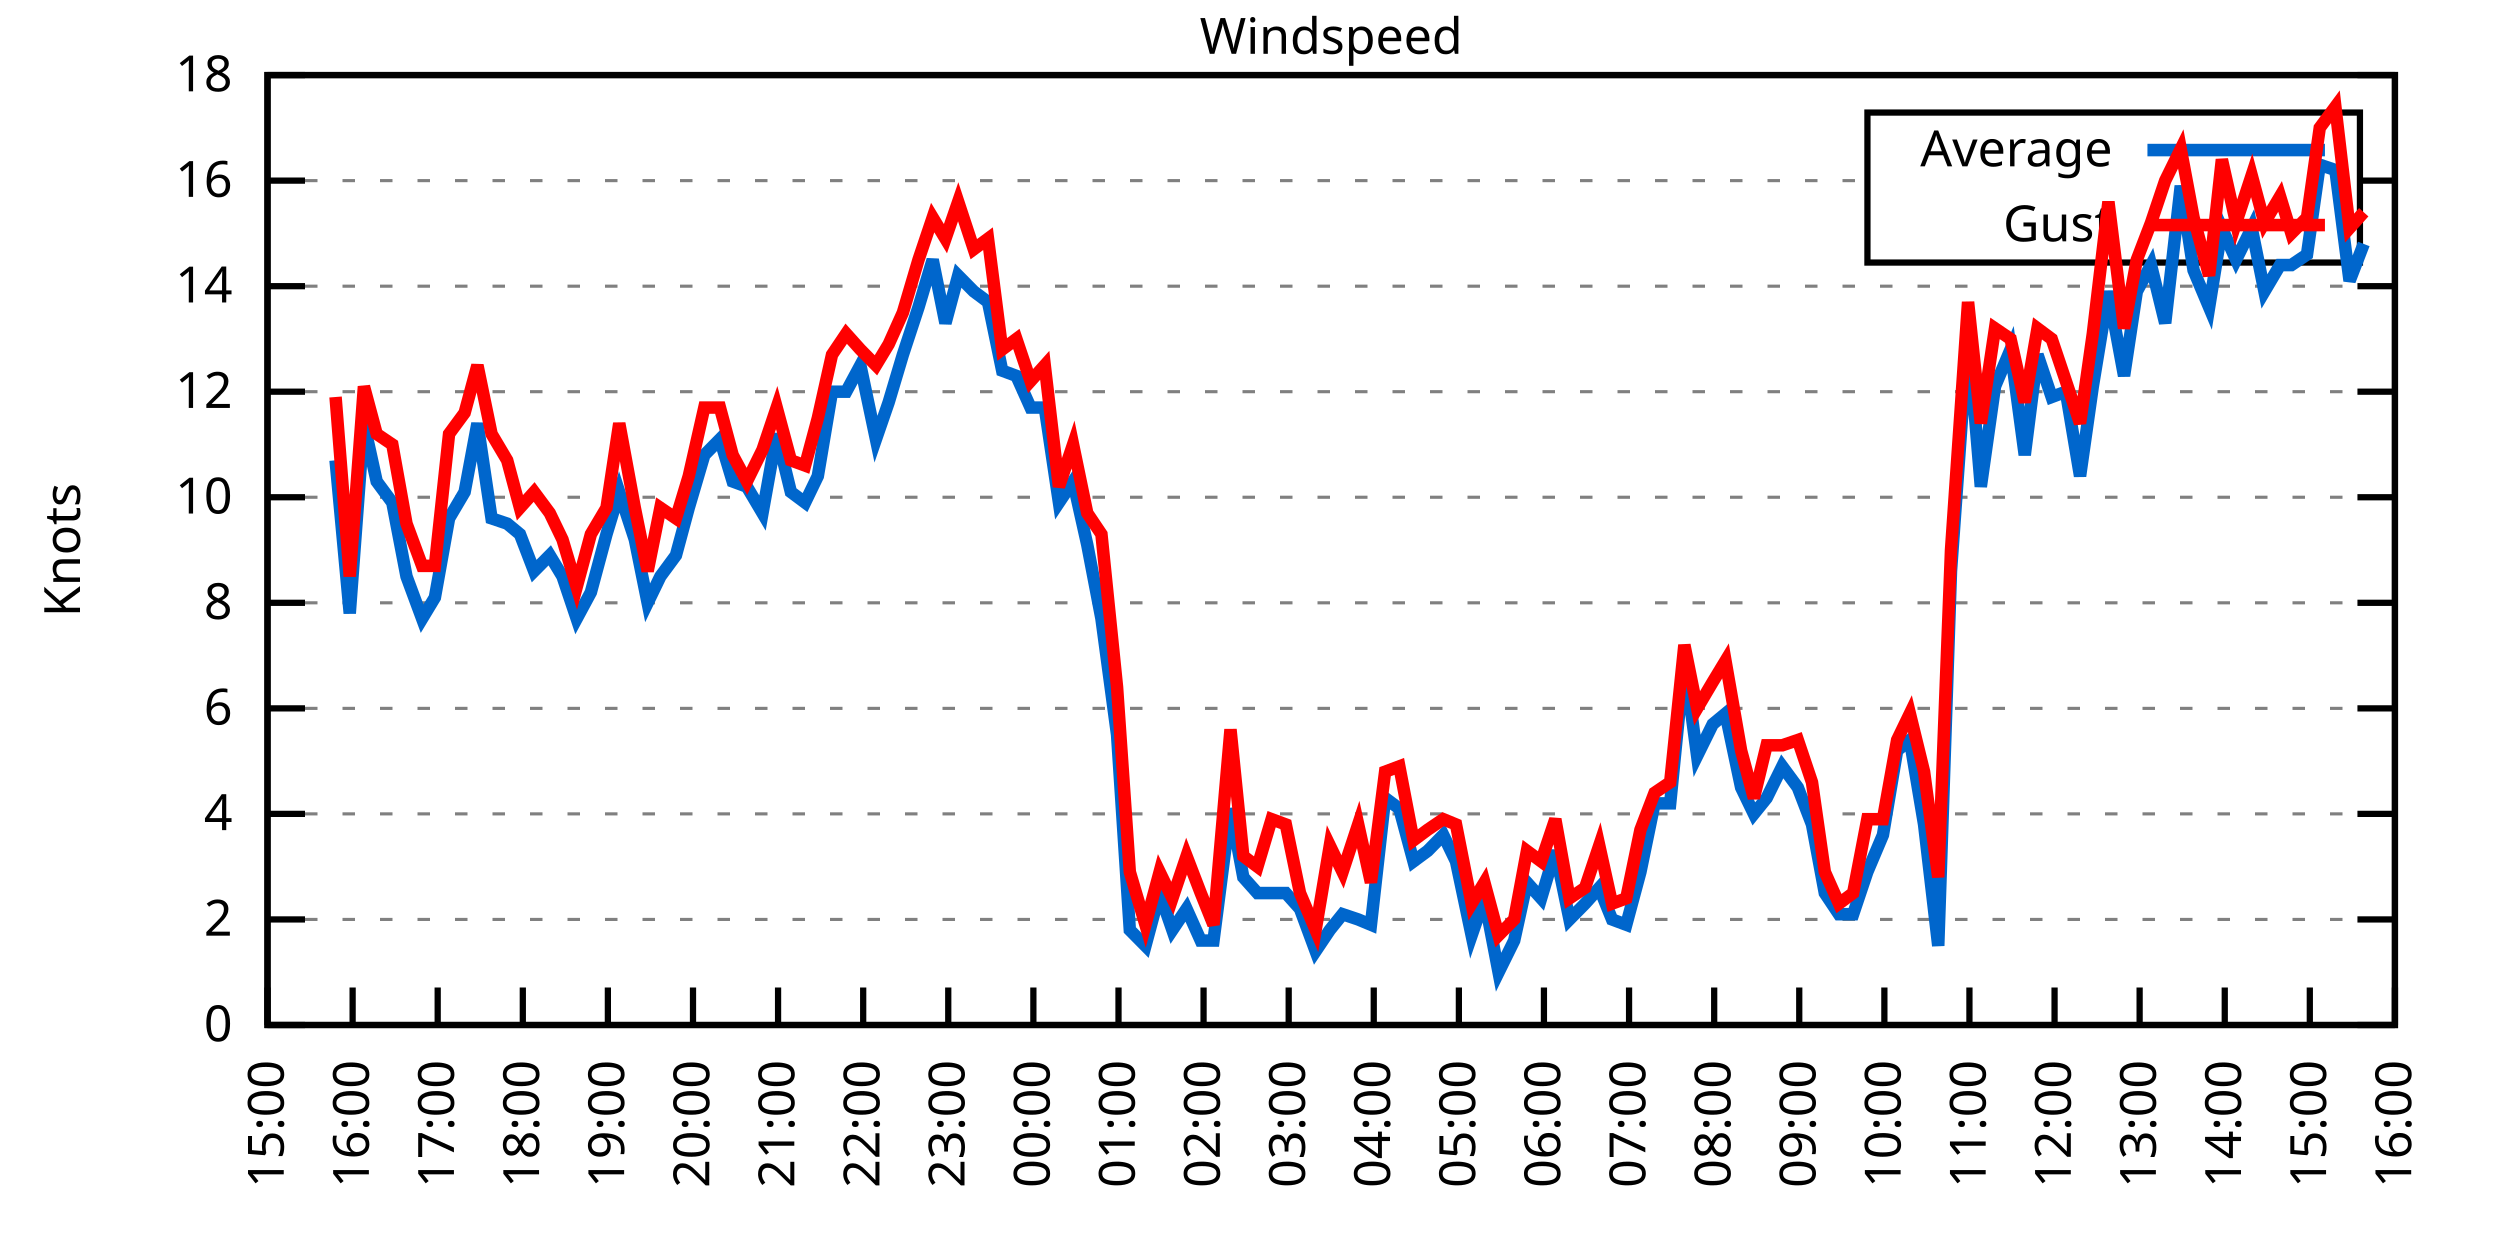
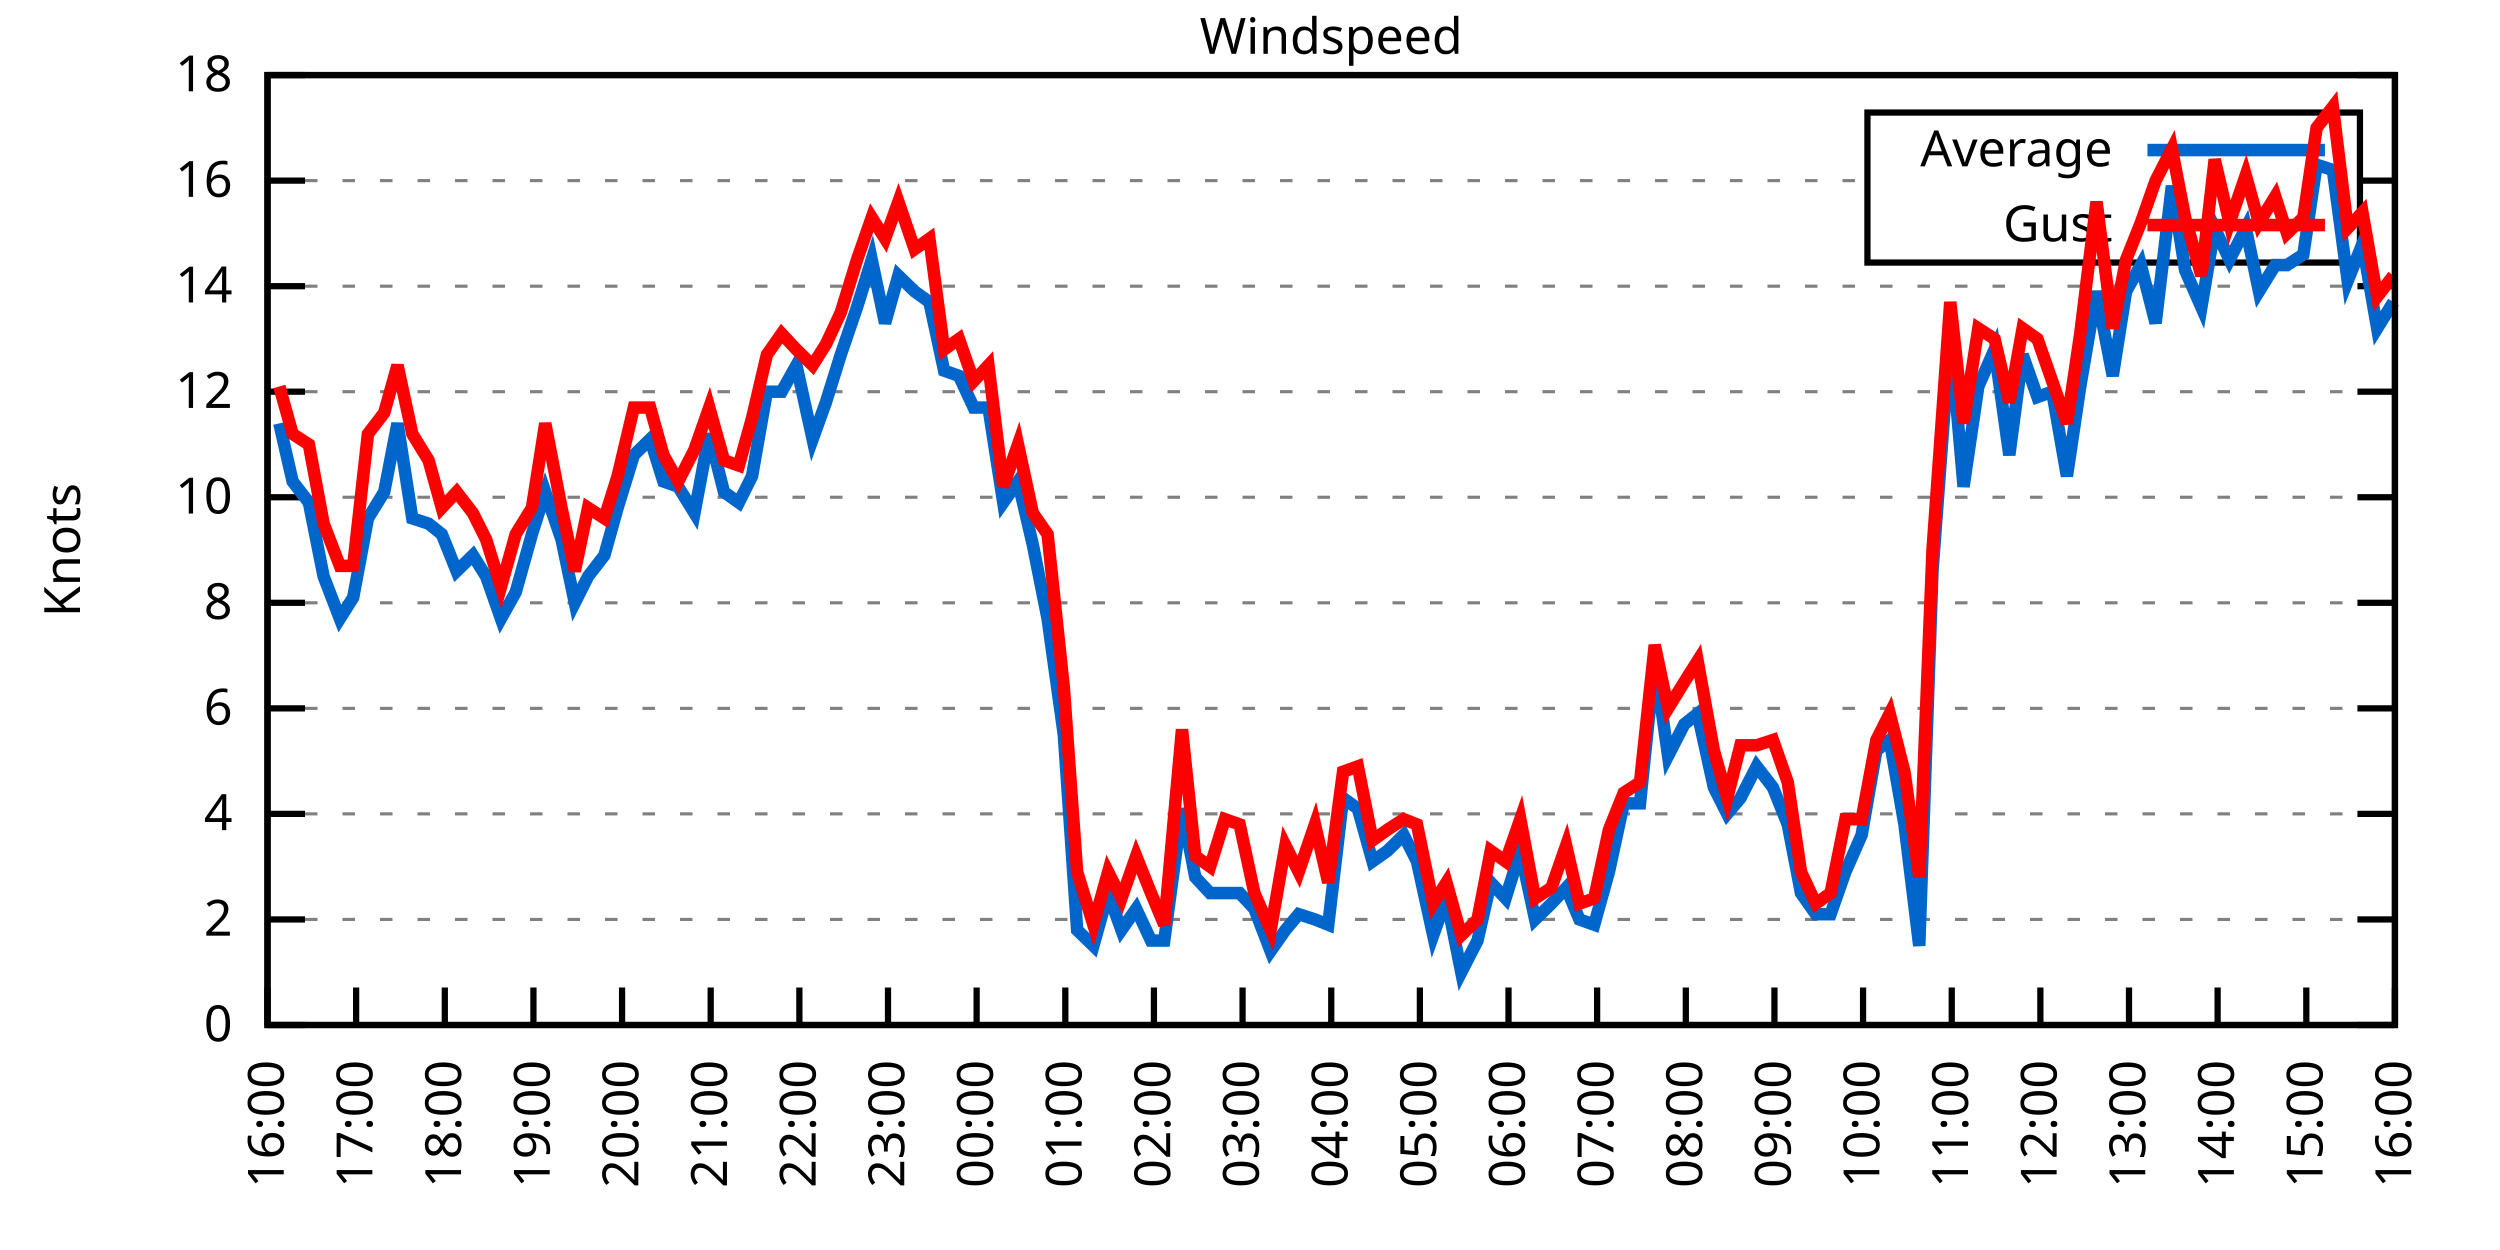
<svg xmlns="http://www.w3.org/2000/svg" xmlns:xlink="http://www.w3.org/1999/xlink" width="400" height="200" viewBox="0 0 400 200">
  <g id="gnuplot_canvas">
    <rect x="0" y="0" width="400" height="200" fill="none" />
    <defs>
      <circle id="gpDot" r="0.5" stroke-width="0.5" stroke="currentColor" />
      <path id="gpPt0" stroke-width="0.333" stroke="currentColor" d="M-1,0 h2 M0,-1 v2" />
      <path id="gpPt1" stroke-width="0.333" stroke="currentColor" d="M-1,-1 L1,1 M1,-1 L-1,1" />
      <path id="gpPt2" stroke-width="0.333" stroke="currentColor" d="M-1,0 L1,0 M0,-1 L0,1 M-1,-1 L1,1 M-1,1 L1,-1" />
      <rect id="gpPt3" stroke-width="0.333" stroke="currentColor" x="-1" y="-1" width="2" height="2" />
      <rect id="gpPt4" stroke-width="0.333" stroke="currentColor" fill="currentColor" x="-1" y="-1" width="2" height="2" />
      <circle id="gpPt5" stroke-width="0.333" stroke="currentColor" cx="0" cy="0" r="1" />
      <use xlink:href="#gpPt5" id="gpPt6" fill="currentColor" stroke="none" />
      <path id="gpPt7" stroke-width="0.333" stroke="currentColor" d="M0,-1.33 L-1.33,0.67 L1.33,0.67 z" />
      <use xlink:href="#gpPt7" id="gpPt8" fill="currentColor" stroke="none" />
      <use xlink:href="#gpPt7" id="gpPt9" stroke="currentColor" transform="rotate(180)" />
      <use xlink:href="#gpPt9" id="gpPt10" fill="currentColor" stroke="none" />
      <use xlink:href="#gpPt3" id="gpPt11" stroke="currentColor" transform="rotate(45)" />
      <use xlink:href="#gpPt11" id="gpPt12" fill="currentColor" stroke="none" />
      <path id="gpPt13" stroke-width="0.333" stroke="currentColor" d="M0,1.330 L1.265,0.411 L0.782,-1.067 L-0.782,-1.076 L-1.265,0.411 z" />
      <use xlink:href="#gpPt13" id="gpPt14" fill="currentColor" stroke="none" />
      <filter id="textbox" filterUnits="objectBoundingBox" x="0" y="0" height="1" width="1">
        <feFlood flood-color="white" flood-opacity="1" result="bgnd" />
        <feComposite in="SourceGraphic" in2="bgnd" operator="atop" />
      </filter>
      <filter id="greybox" filterUnits="objectBoundingBox" x="0" y="0" height="1" width="1">
        <feFlood flood-color="lightgrey" flood-opacity="1" result="grey" />
        <feComposite in="SourceGraphic" in2="grey" operator="atop" />
      </filter>
    </defs>
    <g fill="none" color="white" stroke="currentColor" stroke-width="1.00" stroke-linecap="butt" stroke-linejoin="miter">
</g>
    <g fill="none" color="black" stroke="currentColor" stroke-width="1.00" stroke-linecap="butt" stroke-linejoin="miter">
      <g stroke="none" shape-rendering="crispEdges">
        <polygon fill="rgb(255, 255, 255)" points="42.80,164.00 383.18,164.00 383.18,12.02 42.80,12.02 " />
      </g>
    </g>
    <g fill="none" color="black" stroke="currentColor" stroke-width="1.00" stroke-linecap="butt" stroke-linejoin="miter">
</g>
    <g fill="none" color="black" stroke="black" stroke-width="0.50" stroke-linecap="butt" stroke-linejoin="miter">
</g>
    <g fill="none" color="gray" stroke="currentColor" stroke-width="0.50" stroke-linecap="butt" stroke-linejoin="miter">
      <path stroke="gray" stroke-dasharray="2,4" class="gridline" d="M42.80,164.00 L383.19,164.00  " />
    </g>
    <g fill="none" color="gray" stroke="gray" stroke-width="1.00" stroke-linecap="butt" stroke-linejoin="miter">
</g>
    <g fill="none" color="black" stroke="currentColor" stroke-width="1.00" stroke-linecap="butt" stroke-linejoin="miter">
      <path stroke="black" d="M42.80,164.00 L48.80,164.00 M383.19,164.00 L377.19,164.00  " />
      <g transform="translate(37.20,166.60)" stroke="none" fill="black" font-family="Sans" font-size="8.00" text-anchor="end">
        <text>
          <tspan font-family="Sans"> 0</tspan>
        </text>
      </g>
    </g>
    <g fill="none" color="black" stroke="currentColor" stroke-width="1.00" stroke-linecap="butt" stroke-linejoin="miter">
</g>
    <g fill="none" color="black" stroke="black" stroke-width="0.50" stroke-linecap="butt" stroke-linejoin="miter">
</g>
    <g fill="none" color="gray" stroke="currentColor" stroke-width="0.50" stroke-linecap="butt" stroke-linejoin="miter">
      <path stroke="gray" stroke-dasharray="2,4" class="gridline" d="M42.80,147.11 L383.19,147.11  " />
    </g>
    <g fill="none" color="gray" stroke="gray" stroke-width="1.00" stroke-linecap="butt" stroke-linejoin="miter">
</g>
    <g fill="none" color="black" stroke="currentColor" stroke-width="1.00" stroke-linecap="butt" stroke-linejoin="miter">
      <path stroke="black" d="M42.80,147.11 L48.80,147.11 M383.19,147.11 L377.19,147.11  " />
      <g transform="translate(37.20,149.71)" stroke="none" fill="black" font-family="Sans" font-size="8.00" text-anchor="end">
        <text>
          <tspan font-family="Sans"> 2</tspan>
        </text>
      </g>
    </g>
    <g fill="none" color="black" stroke="currentColor" stroke-width="1.00" stroke-linecap="butt" stroke-linejoin="miter">
</g>
    <g fill="none" color="black" stroke="black" stroke-width="0.50" stroke-linecap="butt" stroke-linejoin="miter">
</g>
    <g fill="none" color="gray" stroke="currentColor" stroke-width="0.50" stroke-linecap="butt" stroke-linejoin="miter">
      <path stroke="gray" stroke-dasharray="2,4" class="gridline" d="M42.80,130.22 L383.19,130.22  " />
    </g>
    <g fill="none" color="gray" stroke="gray" stroke-width="1.00" stroke-linecap="butt" stroke-linejoin="miter">
</g>
    <g fill="none" color="black" stroke="currentColor" stroke-width="1.00" stroke-linecap="butt" stroke-linejoin="miter">
      <path stroke="black" d="M42.80,130.22 L48.80,130.22 M383.19,130.22 L377.19,130.22  " />
      <g transform="translate(37.20,132.82)" stroke="none" fill="black" font-family="Sans" font-size="8.00" text-anchor="end">
        <text>
          <tspan font-family="Sans"> 4</tspan>
        </text>
      </g>
    </g>
    <g fill="none" color="black" stroke="currentColor" stroke-width="1.00" stroke-linecap="butt" stroke-linejoin="miter">
</g>
    <g fill="none" color="black" stroke="black" stroke-width="0.50" stroke-linecap="butt" stroke-linejoin="miter">
</g>
    <g fill="none" color="gray" stroke="currentColor" stroke-width="0.50" stroke-linecap="butt" stroke-linejoin="miter">
      <path stroke="gray" stroke-dasharray="2,4" class="gridline" d="M42.80,113.34 L383.19,113.34  " />
    </g>
    <g fill="none" color="gray" stroke="gray" stroke-width="1.00" stroke-linecap="butt" stroke-linejoin="miter">
</g>
    <g fill="none" color="black" stroke="currentColor" stroke-width="1.00" stroke-linecap="butt" stroke-linejoin="miter">
      <path stroke="black" d="M42.80,113.34 L48.80,113.34 M383.19,113.34 L377.19,113.34  " />
      <g transform="translate(37.20,115.94)" stroke="none" fill="black" font-family="Sans" font-size="8.00" text-anchor="end">
        <text>
          <tspan font-family="Sans"> 6</tspan>
        </text>
      </g>
    </g>
    <g fill="none" color="black" stroke="currentColor" stroke-width="1.00" stroke-linecap="butt" stroke-linejoin="miter">
</g>
    <g fill="none" color="black" stroke="black" stroke-width="0.50" stroke-linecap="butt" stroke-linejoin="miter">
</g>
    <g fill="none" color="gray" stroke="currentColor" stroke-width="0.50" stroke-linecap="butt" stroke-linejoin="miter">
      <path stroke="gray" stroke-dasharray="2,4" class="gridline" d="M42.80,96.45 L383.19,96.45  " />
    </g>
    <g fill="none" color="gray" stroke="gray" stroke-width="1.00" stroke-linecap="butt" stroke-linejoin="miter">
</g>
    <g fill="none" color="black" stroke="currentColor" stroke-width="1.00" stroke-linecap="butt" stroke-linejoin="miter">
      <path stroke="black" d="M42.80,96.45 L48.80,96.45 M383.19,96.45 L377.19,96.45  " />
      <g transform="translate(37.20,99.05)" stroke="none" fill="black" font-family="Sans" font-size="8.00" text-anchor="end">
        <text>
          <tspan font-family="Sans"> 8</tspan>
        </text>
      </g>
    </g>
    <g fill="none" color="black" stroke="currentColor" stroke-width="1.00" stroke-linecap="butt" stroke-linejoin="miter">
</g>
    <g fill="none" color="black" stroke="black" stroke-width="0.50" stroke-linecap="butt" stroke-linejoin="miter">
</g>
    <g fill="none" color="gray" stroke="currentColor" stroke-width="0.50" stroke-linecap="butt" stroke-linejoin="miter">
      <path stroke="gray" stroke-dasharray="2,4" class="gridline" d="M42.80,79.56 L383.19,79.56  " />
    </g>
    <g fill="none" color="gray" stroke="gray" stroke-width="1.00" stroke-linecap="butt" stroke-linejoin="miter">
</g>
    <g fill="none" color="black" stroke="currentColor" stroke-width="1.00" stroke-linecap="butt" stroke-linejoin="miter">
      <path stroke="black" d="M42.80,79.56 L48.80,79.56 M383.19,79.56 L377.19,79.56  " />
      <g transform="translate(37.20,82.16)" stroke="none" fill="black" font-family="Sans" font-size="8.00" text-anchor="end">
        <text>
          <tspan font-family="Sans"> 10</tspan>
        </text>
      </g>
    </g>
    <g fill="none" color="black" stroke="currentColor" stroke-width="1.00" stroke-linecap="butt" stroke-linejoin="miter">
</g>
    <g fill="none" color="black" stroke="black" stroke-width="0.50" stroke-linecap="butt" stroke-linejoin="miter">
</g>
    <g fill="none" color="gray" stroke="currentColor" stroke-width="0.50" stroke-linecap="butt" stroke-linejoin="miter">
      <path stroke="gray" stroke-dasharray="2,4" class="gridline" d="M42.80,62.67 L383.19,62.67  " />
    </g>
    <g fill="none" color="gray" stroke="gray" stroke-width="1.00" stroke-linecap="butt" stroke-linejoin="miter">
</g>
    <g fill="none" color="black" stroke="currentColor" stroke-width="1.00" stroke-linecap="butt" stroke-linejoin="miter">
      <path stroke="black" d="M42.80,62.67 L48.80,62.67 M383.19,62.67 L377.19,62.67  " />
      <g transform="translate(37.20,65.27)" stroke="none" fill="black" font-family="Sans" font-size="8.00" text-anchor="end">
        <text>
          <tspan font-family="Sans"> 12</tspan>
        </text>
      </g>
    </g>
    <g fill="none" color="black" stroke="currentColor" stroke-width="1.00" stroke-linecap="butt" stroke-linejoin="miter">
</g>
    <g fill="none" color="black" stroke="black" stroke-width="0.50" stroke-linecap="butt" stroke-linejoin="miter">
</g>
    <g fill="none" color="gray" stroke="currentColor" stroke-width="0.50" stroke-linecap="butt" stroke-linejoin="miter">
      <path stroke="gray" stroke-dasharray="2,4" class="gridline" d="M42.80,45.79 L383.19,45.79  " />
    </g>
    <g fill="none" color="gray" stroke="gray" stroke-width="1.00" stroke-linecap="butt" stroke-linejoin="miter">
</g>
    <g fill="none" color="black" stroke="currentColor" stroke-width="1.00" stroke-linecap="butt" stroke-linejoin="miter">
      <path stroke="black" d="M42.80,45.79 L48.80,45.79 M383.19,45.79 L377.19,45.79  " />
      <g transform="translate(37.20,48.39)" stroke="none" fill="black" font-family="Sans" font-size="8.00" text-anchor="end">
        <text>
          <tspan font-family="Sans"> 14</tspan>
        </text>
      </g>
    </g>
    <g fill="none" color="black" stroke="currentColor" stroke-width="1.00" stroke-linecap="butt" stroke-linejoin="miter">
</g>
    <g fill="none" color="black" stroke="black" stroke-width="0.50" stroke-linecap="butt" stroke-linejoin="miter">
</g>
    <g fill="none" color="gray" stroke="currentColor" stroke-width="0.50" stroke-linecap="butt" stroke-linejoin="miter">
      <path stroke="gray" stroke-dasharray="2,4" class="gridline" d="M42.80,28.90 L298.79,28.90 M377.59,28.90 L383.19,28.90  " />
    </g>
    <g fill="none" color="gray" stroke="gray" stroke-width="1.00" stroke-linecap="butt" stroke-linejoin="miter">
</g>
    <g fill="none" color="black" stroke="currentColor" stroke-width="1.00" stroke-linecap="butt" stroke-linejoin="miter">
      <path stroke="black" d="M42.80,28.90 L48.80,28.90 M383.19,28.90 L377.19,28.90  " />
      <g transform="translate(37.20,31.50)" stroke="none" fill="black" font-family="Sans" font-size="8.00" text-anchor="end">
        <text>
          <tspan font-family="Sans"> 16</tspan>
        </text>
      </g>
    </g>
    <g fill="none" color="black" stroke="currentColor" stroke-width="1.00" stroke-linecap="butt" stroke-linejoin="miter">
</g>
    <g fill="none" color="black" stroke="black" stroke-width="0.50" stroke-linecap="butt" stroke-linejoin="miter">
</g>
    <g fill="none" color="gray" stroke="currentColor" stroke-width="0.50" stroke-linecap="butt" stroke-linejoin="miter">
      <path stroke="gray" stroke-dasharray="2,4" class="gridline" d="M42.80,12.01 L383.19,12.01  " />
    </g>
    <g fill="none" color="gray" stroke="gray" stroke-width="1.00" stroke-linecap="butt" stroke-linejoin="miter">
</g>
    <g fill="none" color="black" stroke="currentColor" stroke-width="1.00" stroke-linecap="butt" stroke-linejoin="miter">
      <path stroke="black" d="M42.80,12.01 L48.80,12.01 M383.19,12.01 L377.19,12.01  " />
      <g transform="translate(37.20,14.61)" stroke="none" fill="black" font-family="Sans" font-size="8.00" text-anchor="end">
        <text>
          <tspan font-family="Sans"> 18</tspan>
        </text>
      </g>
    </g>
    <g fill="none" color="black" stroke="currentColor" stroke-width="1.00" stroke-linecap="butt" stroke-linejoin="miter">
      <path stroke="black" d="M42.80,164.00 L42.80,158.00  " />
      <g transform="translate(45.40,169.60) rotate(270.00)" stroke="none" fill="black" font-family="Sans" font-size="8.00" text-anchor="end">
        <text>
-           <tspan font-family="Sans">15:00</tspan>
-         </text>
-       </g>
-     </g>
-     <g fill="none" color="black" stroke="currentColor" stroke-width="1.00" stroke-linecap="butt" stroke-linejoin="miter">
-       <path stroke="black" d="M56.42,164.00 L56.42,158.00  " />
-       <g transform="translate(59.02,169.60) rotate(270.00)" stroke="none" fill="black" font-family="Sans" font-size="8.00" text-anchor="end">
-         <text>
          <tspan font-family="Sans">16:00</tspan>
        </text>
      </g>
    </g>
    <g fill="none" color="black" stroke="currentColor" stroke-width="1.00" stroke-linecap="butt" stroke-linejoin="miter">
-       <path stroke="black" d="M70.03,164.00 L70.03,158.00  " />
-       <g transform="translate(72.63,169.60) rotate(270.00)" stroke="none" fill="black" font-family="Sans" font-size="8.00" text-anchor="end">
+       <path stroke="black" d="M56.98,164.00 L56.98,158.00  " />
+       <g transform="translate(59.58,169.60) rotate(270.00)" stroke="none" fill="black" font-family="Sans" font-size="8.00" text-anchor="end">
        <text>
          <tspan font-family="Sans">17:00</tspan>
        </text>
      </g>
    </g>
    <g fill="none" color="black" stroke="currentColor" stroke-width="1.00" stroke-linecap="butt" stroke-linejoin="miter">
-       <path stroke="black" d="M83.65,164.00 L83.65,158.00  " />
-       <g transform="translate(86.25,169.60) rotate(270.00)" stroke="none" fill="black" font-family="Sans" font-size="8.00" text-anchor="end">
+       <path stroke="black" d="M71.17,164.00 L71.17,158.00  " />
+       <g transform="translate(73.77,169.60) rotate(270.00)" stroke="none" fill="black" font-family="Sans" font-size="8.00" text-anchor="end">
        <text>
          <tspan font-family="Sans">18:00</tspan>
        </text>
      </g>
    </g>
    <g fill="none" color="black" stroke="currentColor" stroke-width="1.00" stroke-linecap="butt" stroke-linejoin="miter">
-       <path stroke="black" d="M97.26,164.00 L97.26,158.00  " />
-       <g transform="translate(99.86,169.60) rotate(270.00)" stroke="none" fill="black" font-family="Sans" font-size="8.00" text-anchor="end">
+       <path stroke="black" d="M85.35,164.00 L85.35,158.00  " />
+       <g transform="translate(87.95,169.60) rotate(270.00)" stroke="none" fill="black" font-family="Sans" font-size="8.00" text-anchor="end">
        <text>
          <tspan font-family="Sans">19:00</tspan>
        </text>
      </g>
    </g>
    <g fill="none" color="black" stroke="currentColor" stroke-width="1.00" stroke-linecap="butt" stroke-linejoin="miter">
-       <path stroke="black" d="M110.88,164.00 L110.88,158.00  " />
-       <g transform="translate(113.48,169.60) rotate(270.00)" stroke="none" fill="black" font-family="Sans" font-size="8.00" text-anchor="end">
+       <path stroke="black" d="M99.53,164.00 L99.53,158.00  " />
+       <g transform="translate(102.13,169.60) rotate(270.00)" stroke="none" fill="black" font-family="Sans" font-size="8.00" text-anchor="end">
        <text>
          <tspan font-family="Sans">20:00</tspan>
        </text>
      </g>
    </g>
    <g fill="none" color="black" stroke="currentColor" stroke-width="1.00" stroke-linecap="butt" stroke-linejoin="miter">
-       <path stroke="black" d="M124.49,164.00 L124.49,158.00  " />
-       <g transform="translate(127.09,169.60) rotate(270.00)" stroke="none" fill="black" font-family="Sans" font-size="8.00" text-anchor="end">
+       <path stroke="black" d="M113.71,164.00 L113.71,158.00  " />
+       <g transform="translate(116.31,169.60) rotate(270.00)" stroke="none" fill="black" font-family="Sans" font-size="8.00" text-anchor="end">
        <text>
          <tspan font-family="Sans">21:00</tspan>
        </text>
      </g>
    </g>
    <g fill="none" color="black" stroke="currentColor" stroke-width="1.00" stroke-linecap="butt" stroke-linejoin="miter">
-       <path stroke="black" d="M138.11,164.00 L138.11,158.00  " />
-       <g transform="translate(140.71,169.60) rotate(270.00)" stroke="none" fill="black" font-family="Sans" font-size="8.00" text-anchor="end">
+       <path stroke="black" d="M127.90,164.00 L127.90,158.00  " />
+       <g transform="translate(130.50,169.60) rotate(270.00)" stroke="none" fill="black" font-family="Sans" font-size="8.00" text-anchor="end">
        <text>
          <tspan font-family="Sans">22:00</tspan>
        </text>
      </g>
    </g>
    <g fill="none" color="black" stroke="currentColor" stroke-width="1.00" stroke-linecap="butt" stroke-linejoin="miter">
-       <path stroke="black" d="M151.72,164.00 L151.72,158.00  " />
-       <g transform="translate(154.32,169.60) rotate(270.00)" stroke="none" fill="black" font-family="Sans" font-size="8.00" text-anchor="end">
+       <path stroke="black" d="M142.08,164.00 L142.08,158.00  " />
+       <g transform="translate(144.68,169.60) rotate(270.00)" stroke="none" fill="black" font-family="Sans" font-size="8.00" text-anchor="end">
        <text>
          <tspan font-family="Sans">23:00</tspan>
        </text>
      </g>
    </g>
    <g fill="none" color="black" stroke="currentColor" stroke-width="1.00" stroke-linecap="butt" stroke-linejoin="miter">
-       <path stroke="black" d="M165.34,164.00 L165.34,158.00  " />
-       <g transform="translate(167.94,169.60) rotate(270.00)" stroke="none" fill="black" font-family="Sans" font-size="8.00" text-anchor="end">
+       <path stroke="black" d="M156.26,164.00 L156.26,158.00  " />
+       <g transform="translate(158.86,169.60) rotate(270.00)" stroke="none" fill="black" font-family="Sans" font-size="8.00" text-anchor="end">
        <text>
          <tspan font-family="Sans">00:00</tspan>
        </text>
      </g>
    </g>
    <g fill="none" color="black" stroke="currentColor" stroke-width="1.00" stroke-linecap="butt" stroke-linejoin="miter">
-       <path stroke="black" d="M178.96,164.00 L178.96,158.00  " />
-       <g transform="translate(181.56,169.60) rotate(270.00)" stroke="none" fill="black" font-family="Sans" font-size="8.00" text-anchor="end">
+       <path stroke="black" d="M170.45,164.00 L170.45,158.00  " />
+       <g transform="translate(173.05,169.60) rotate(270.00)" stroke="none" fill="black" font-family="Sans" font-size="8.00" text-anchor="end">
        <text>
          <tspan font-family="Sans">01:00</tspan>
        </text>
      </g>
    </g>
    <g fill="none" color="black" stroke="currentColor" stroke-width="1.00" stroke-linecap="butt" stroke-linejoin="miter">
-       <path stroke="black" d="M192.57,164.00 L192.57,158.00  " />
-       <g transform="translate(195.17,169.60) rotate(270.00)" stroke="none" fill="black" font-family="Sans" font-size="8.00" text-anchor="end">
+       <path stroke="black" d="M184.63,164.00 L184.63,158.00  " />
+       <g transform="translate(187.23,169.60) rotate(270.00)" stroke="none" fill="black" font-family="Sans" font-size="8.00" text-anchor="end">
        <text>
          <tspan font-family="Sans">02:00</tspan>
        </text>
      </g>
    </g>
    <g fill="none" color="black" stroke="currentColor" stroke-width="1.00" stroke-linecap="butt" stroke-linejoin="miter">
-       <path stroke="black" d="M206.19,164.00 L206.19,158.00  " />
-       <g transform="translate(208.79,169.60) rotate(270.00)" stroke="none" fill="black" font-family="Sans" font-size="8.00" text-anchor="end">
+       <path stroke="black" d="M198.81,164.00 L198.81,158.00  " />
+       <g transform="translate(201.41,169.60) rotate(270.00)" stroke="none" fill="black" font-family="Sans" font-size="8.00" text-anchor="end">
        <text>
          <tspan font-family="Sans">03:00</tspan>
        </text>
      </g>
    </g>
    <g fill="none" color="black" stroke="currentColor" stroke-width="1.00" stroke-linecap="butt" stroke-linejoin="miter">
-       <path stroke="black" d="M219.80,164.00 L219.80,158.00  " />
-       <g transform="translate(222.40,169.60) rotate(270.00)" stroke="none" fill="black" font-family="Sans" font-size="8.00" text-anchor="end">
+       <path stroke="black" d="M213.00,164.00 L213.00,158.00  " />
+       <g transform="translate(215.60,169.60) rotate(270.00)" stroke="none" fill="black" font-family="Sans" font-size="8.00" text-anchor="end">
        <text>
          <tspan font-family="Sans">04:00</tspan>
        </text>
      </g>
    </g>
    <g fill="none" color="black" stroke="currentColor" stroke-width="1.00" stroke-linecap="butt" stroke-linejoin="miter">
-       <path stroke="black" d="M233.42,164.00 L233.42,158.00  " />
-       <g transform="translate(236.02,169.60) rotate(270.00)" stroke="none" fill="black" font-family="Sans" font-size="8.00" text-anchor="end">
+       <path stroke="black" d="M227.18,164.00 L227.18,158.00  " />
+       <g transform="translate(229.78,169.60) rotate(270.00)" stroke="none" fill="black" font-family="Sans" font-size="8.00" text-anchor="end">
        <text>
          <tspan font-family="Sans">05:00</tspan>
        </text>
      </g>
    </g>
    <g fill="none" color="black" stroke="currentColor" stroke-width="1.00" stroke-linecap="butt" stroke-linejoin="miter">
-       <path stroke="black" d="M247.03,164.00 L247.03,158.00  " />
-       <g transform="translate(249.63,169.60) rotate(270.00)" stroke="none" fill="black" font-family="Sans" font-size="8.00" text-anchor="end">
+       <path stroke="black" d="M241.36,164.00 L241.36,158.00  " />
+       <g transform="translate(243.96,169.60) rotate(270.00)" stroke="none" fill="black" font-family="Sans" font-size="8.00" text-anchor="end">
        <text>
          <tspan font-family="Sans">06:00</tspan>
        </text>
      </g>
    </g>
    <g fill="none" color="black" stroke="currentColor" stroke-width="1.00" stroke-linecap="butt" stroke-linejoin="miter">
-       <path stroke="black" d="M260.65,164.00 L260.65,158.00  " />
-       <g transform="translate(263.25,169.60) rotate(270.00)" stroke="none" fill="black" font-family="Sans" font-size="8.00" text-anchor="end">
+       <path stroke="black" d="M255.54,164.00 L255.54,158.00  " />
+       <g transform="translate(258.14,169.60) rotate(270.00)" stroke="none" fill="black" font-family="Sans" font-size="8.00" text-anchor="end">
        <text>
          <tspan font-family="Sans">07:00</tspan>
        </text>
      </g>
    </g>
    <g fill="none" color="black" stroke="currentColor" stroke-width="1.00" stroke-linecap="butt" stroke-linejoin="miter">
-       <path stroke="black" d="M274.27,164.00 L274.27,158.00  " />
-       <g transform="translate(276.87,169.60) rotate(270.00)" stroke="none" fill="black" font-family="Sans" font-size="8.00" text-anchor="end">
+       <path stroke="black" d="M269.73,164.00 L269.73,158.00  " />
+       <g transform="translate(272.33,169.60) rotate(270.00)" stroke="none" fill="black" font-family="Sans" font-size="8.00" text-anchor="end">
        <text>
          <tspan font-family="Sans">08:00</tspan>
        </text>
      </g>
    </g>
    <g fill="none" color="black" stroke="currentColor" stroke-width="1.00" stroke-linecap="butt" stroke-linejoin="miter">
-       <path stroke="black" d="M287.88,164.00 L287.88,158.00  " />
-       <g transform="translate(290.48,169.60) rotate(270.00)" stroke="none" fill="black" font-family="Sans" font-size="8.00" text-anchor="end">
+       <path stroke="black" d="M283.91,164.00 L283.91,158.00  " />
+       <g transform="translate(286.51,169.60) rotate(270.00)" stroke="none" fill="black" font-family="Sans" font-size="8.00" text-anchor="end">
        <text>
          <tspan font-family="Sans">09:00</tspan>
        </text>
      </g>
    </g>
    <g fill="none" color="black" stroke="currentColor" stroke-width="1.00" stroke-linecap="butt" stroke-linejoin="miter">
-       <path stroke="black" d="M301.50,164.00 L301.50,158.00  " />
-       <g transform="translate(304.10,169.60) rotate(270.00)" stroke="none" fill="black" font-family="Sans" font-size="8.00" text-anchor="end">
+       <path stroke="black" d="M298.09,164.00 L298.09,158.00  " />
+       <g transform="translate(300.69,169.60) rotate(270.00)" stroke="none" fill="black" font-family="Sans" font-size="8.00" text-anchor="end">
        <text>
          <tspan font-family="Sans">10:00</tspan>
        </text>
      </g>
    </g>
    <g fill="none" color="black" stroke="currentColor" stroke-width="1.00" stroke-linecap="butt" stroke-linejoin="miter">
-       <path stroke="black" d="M315.11,164.00 L315.11,158.00  " />
-       <g transform="translate(317.71,169.60) rotate(270.00)" stroke="none" fill="black" font-family="Sans" font-size="8.00" text-anchor="end">
+       <path stroke="black" d="M312.28,164.00 L312.28,158.00  " />
+       <g transform="translate(314.88,169.60) rotate(270.00)" stroke="none" fill="black" font-family="Sans" font-size="8.00" text-anchor="end">
        <text>
          <tspan font-family="Sans">11:00</tspan>
        </text>
      </g>
    </g>
    <g fill="none" color="black" stroke="currentColor" stroke-width="1.00" stroke-linecap="butt" stroke-linejoin="miter">
-       <path stroke="black" d="M328.73,164.00 L328.73,158.00  " />
-       <g transform="translate(331.33,169.60) rotate(270.00)" stroke="none" fill="black" font-family="Sans" font-size="8.00" text-anchor="end">
+       <path stroke="black" d="M326.46,164.00 L326.46,158.00  " />
+       <g transform="translate(329.06,169.60) rotate(270.00)" stroke="none" fill="black" font-family="Sans" font-size="8.00" text-anchor="end">
        <text>
          <tspan font-family="Sans">12:00</tspan>
        </text>
      </g>
    </g>
    <g fill="none" color="black" stroke="currentColor" stroke-width="1.00" stroke-linecap="butt" stroke-linejoin="miter">
-       <path stroke="black" d="M342.34,164.00 L342.34,158.00  " />
-       <g transform="translate(344.94,169.60) rotate(270.00)" stroke="none" fill="black" font-family="Sans" font-size="8.00" text-anchor="end">
+       <path stroke="black" d="M340.64,164.00 L340.64,158.00  " />
+       <g transform="translate(343.24,169.60) rotate(270.00)" stroke="none" fill="black" font-family="Sans" font-size="8.00" text-anchor="end">
        <text>
          <tspan font-family="Sans">13:00</tspan>
        </text>
      </g>
    </g>
    <g fill="none" color="black" stroke="currentColor" stroke-width="1.00" stroke-linecap="butt" stroke-linejoin="miter">
-       <path stroke="black" d="M355.96,164.00 L355.96,158.00  " />
-       <g transform="translate(358.56,169.60) rotate(270.00)" stroke="none" fill="black" font-family="Sans" font-size="8.00" text-anchor="end">
+       <path stroke="black" d="M354.82,164.00 L354.82,158.00  " />
+       <g transform="translate(357.42,169.60) rotate(270.00)" stroke="none" fill="black" font-family="Sans" font-size="8.00" text-anchor="end">
        <text>
          <tspan font-family="Sans">14:00</tspan>
        </text>
      </g>
    </g>
    <g fill="none" color="black" stroke="currentColor" stroke-width="1.00" stroke-linecap="butt" stroke-linejoin="miter">
-       <path stroke="black" d="M369.57,164.00 L369.57,158.00  " />
-       <g transform="translate(372.17,169.60) rotate(270.00)" stroke="none" fill="black" font-family="Sans" font-size="8.00" text-anchor="end">
+       <path stroke="black" d="M369.01,164.00 L369.01,158.00  " />
+       <g transform="translate(371.61,169.60) rotate(270.00)" stroke="none" fill="black" font-family="Sans" font-size="8.00" text-anchor="end">
        <text>
          <tspan font-family="Sans">15:00</tspan>
        </text>
      </g>
    </g>
    <g fill="none" color="black" stroke="currentColor" stroke-width="1.00" stroke-linecap="butt" stroke-linejoin="miter">
      <path stroke="black" d="M383.19,164.00 L383.19,158.00  " />
      <g transform="translate(385.79,169.60) rotate(270.00)" stroke="none" fill="black" font-family="Sans" font-size="8.00" text-anchor="end">
        <text>
          <tspan font-family="Sans">16:00</tspan>
        </text>
      </g>
    </g>
    <g fill="none" color="black" stroke="currentColor" stroke-width="1.00" stroke-linecap="butt" stroke-linejoin="miter">
</g>
    <g fill="none" color="black" stroke="currentColor" stroke-width="1.00" stroke-linecap="butt" stroke-linejoin="miter">
      <path stroke="black" d="M42.80,12.01 L42.80,164.00 L383.19,164.00 L383.19,12.01 L42.80,12.01 Z  " />
    </g>
    <g fill="none" color="black" stroke="currentColor" stroke-width="1.00" stroke-linecap="butt" stroke-linejoin="miter">
</g>
    <g fill="none" color="black" stroke="currentColor" stroke-width="1.00" stroke-linecap="butt" stroke-linejoin="miter">
      <path stroke="black" d="M298.79,42.01 L298.79,18.01 L377.59,18.01 L377.59,42.01 L298.79,42.01 Z  " />
    </g>
    <g id="Windspeed_plot_1">
      <g fill="none" color="white" stroke="black" stroke-width="2.00" stroke-linecap="butt" stroke-linejoin="miter">
</g>
      <g fill="none" color="black" stroke="currentColor" stroke-width="2.00" stroke-linecap="butt" stroke-linejoin="miter">
        <g transform="translate(337.99,26.61)" stroke="none" fill="black" font-family="Sans" font-size="8.00" text-anchor="end">
          <text>
            <tspan font-family="Sans">Average</tspan>
          </text>
        </g>
      </g>
      <g fill="none" color="black" stroke="currentColor" stroke-width="2.00" stroke-linecap="butt" stroke-linejoin="miter">
-         <path stroke="rgb(  0, 102, 204)" d="M343.59,24.01 L371.99,24.01 M53.69,73.65 L55.96,98.14 L58.23,67.74 L60.27,77.03 L62.77,80.41 L65.04,92.23   L67.54,98.98 L69.58,95.60 L71.85,82.94 L74.34,78.72 L76.39,67.74 L78.65,82.94 L81.15,83.78 L83.19,85.47   L85.46,91.38 L87.96,88.85 L90.00,92.23 L92.27,98.98 L94.54,94.76 L97.04,85.47 L99.08,78.72 L101.57,86.32   L103.62,96.45 L105.66,92.23 L108.15,88.85 L110.20,81.25 L112.69,72.81 L115.19,70.27 L117.23,77.03 L119.50,77.87   L122.00,82.09 L124.27,69.43 L126.54,78.72 L128.81,80.41 L130.85,76.18 L133.12,62.67 L135.39,62.67 L137.66,58.45   L140.15,70.27 L142.19,64.36 L144.46,56.76 L146.96,49.16 L149.23,41.56 L151.27,51.70 L153.31,44.10 L155.81,46.63   L158.08,48.32 L160.35,59.30 L162.62,60.14 L164.89,65.21 L167.16,65.21 L169.43,80.41 L171.69,77.03 L173.96,87.16   L176.23,98.98 L178.73,117.56 L180.77,148.80 L183.27,151.33 L185.54,142.89 L187.58,148.80 L189.85,145.42 L192.12,150.49   L194.16,150.49 L196.88,129.38 L198.93,140.36 L201.19,142.89 L203.46,142.89 L205.73,142.89 L208.00,145.42 L210.50,152.18   L212.77,148.80 L214.81,146.27 L217.31,147.11 L219.35,147.96 L221.62,127.69 L223.89,129.38 L226.16,137.82 L228.43,136.14   L230.92,133.60 L232.96,137.82 L235.46,149.65 L237.50,143.73 L239.77,155.56 L242.27,150.49 L244.31,141.20 L246.58,143.73   L248.85,136.14 L251.12,147.11 L253.61,144.58 L255.88,142.05 L257.93,147.11 L260.20,147.96 L262.47,139.51 L264.73,128.54   L267.23,128.54 L269.50,105.74 L271.54,120.94 L274.04,115.87 L276.08,114.18 L278.58,126.00 L280.62,130.22 L282.66,127.69   L285.16,122.62 L287.65,126.00 L289.92,131.91 L291.97,142.89 L294.23,146.27 L296.50,146.27 L298.77,139.51 L301.27,133.60   L303.54,120.09 L305.58,118.40 L307.85,131.91 L310.12,151.33 L312.16,91.38 L314.89,53.39 L316.93,77.87 L319.20,61.83   L321.69,55.92 L323.96,72.81 L326.00,56.76 L328.27,63.52 L330.54,62.67 L332.81,76.18 L334.85,61.83 L337.35,46.63   L339.85,60.14 L341.89,46.63 L344.16,42.41 L346.43,51.70 L348.92,29.74 L350.97,43.25 L353.46,49.16 L355.50,36.50   L357.77,41.56 L360.27,36.50 L362.31,46.63 L364.81,42.41 L366.62,42.41 L369.12,40.72 L371.16,26.36 L373.66,27.21   L375.93,44.94 L378.20,39.03  " />
+         <path stroke="rgb(  0, 102, 204)" d="M343.59,24.01 L371.99,24.01 M44.69,67.74 L46.82,77.03 L49.42,80.41 L51.78,92.23 L54.38,98.98 L56.51,95.60   L58.87,82.94 L61.47,78.72 L63.60,67.74 L65.97,82.94 L68.57,83.78 L70.69,85.47 L73.06,91.38 L75.66,88.85   L77.78,92.23 L80.15,98.98 L82.51,94.76 L85.11,85.47 L87.24,78.72 L89.84,86.32 L91.97,96.45 L94.09,92.23   L96.70,88.85 L98.82,81.25 L101.42,72.81 L104.02,70.27 L106.15,77.03 L108.51,77.87 L111.11,82.09 L113.48,69.43   L115.84,78.72 L118.21,80.41 L120.33,76.18 L122.70,62.67 L125.06,62.67 L127.42,58.45 L130.02,70.27 L132.15,64.36   L134.52,56.76 L137.12,49.16 L139.48,41.56 L141.61,51.70 L143.74,44.10 L146.34,46.63 L148.70,48.32 L151.06,59.30   L153.43,60.14 L155.79,65.21 L158.15,65.21 L160.52,80.41 L162.88,77.03 L165.25,87.16 L167.61,98.98 L170.21,117.56   L172.34,148.80 L174.94,151.33 L177.30,142.89 L179.43,148.80 L181.79,145.42 L184.16,150.49 L186.28,150.49 L189.12,129.38   L191.25,140.36 L193.61,142.89 L195.98,142.89 L198.34,142.89 L200.70,145.42 L203.30,152.18 L205.67,148.80 L207.79,146.27   L210.39,147.11 L212.52,147.96 L214.89,127.69 L217.25,129.38 L219.61,137.82 L221.98,136.14 L224.58,133.60 L226.71,137.82   L229.31,149.65 L231.43,143.73 L233.80,155.56 L236.40,150.49 L238.52,141.20 L240.89,143.73 L243.25,136.14 L245.62,147.11   L248.22,144.58 L250.58,142.05 L252.71,147.11 L255.07,147.96 L257.43,139.51 L259.80,128.54 L262.40,128.54 L264.76,105.74   L266.89,120.94 L269.49,115.87 L271.62,114.18 L274.22,126.00 L276.35,130.22 L278.47,127.69 L281.07,122.62 L283.67,126.00   L286.04,131.91 L288.16,142.89 L290.53,146.27 L292.89,146.27 L295.26,139.51 L297.86,133.60 L300.22,120.09 L302.35,118.40   L304.71,131.91 L307.08,151.33 L309.20,91.38 L312.04,53.39 L314.17,77.87 L316.53,61.83 L319.13,55.92 L321.49,72.81   L323.62,56.76 L325.99,63.52 L328.35,62.67 L330.71,76.18 L332.84,61.83 L335.44,46.63 L338.04,60.14 L340.17,46.63   L342.53,42.41 L344.90,51.70 L347.50,29.74 L349.62,43.25 L352.22,49.16 L354.35,36.50 L356.72,41.56 L359.32,36.50   L361.44,46.63 L364.04,42.41 L365.93,42.41 L368.53,40.72 L370.66,26.36 L373.26,27.21 L375.63,44.94 L377.99,39.03   L380.35,52.54 L382.95,48.32  " />
      </g>
    </g>
    <g id="Windspeed_plot_2">
      <g fill="none" color="black" stroke="currentColor" stroke-width="2.00" stroke-linecap="butt" stroke-linejoin="miter">
        <g transform="translate(337.99,38.61)" stroke="none" fill="black" font-family="Sans" font-size="8.00" text-anchor="end">
          <text>
            <tspan font-family="Sans">Gust</tspan>
          </text>
        </g>
      </g>
      <g fill="none" color="black" stroke="currentColor" stroke-width="2.00" stroke-linecap="butt" stroke-linejoin="miter">
-         <path stroke="rgb(255,   0,   0)" d="M343.59,36.01 L371.99,36.01 M53.69,63.52 L55.96,92.23 L58.23,61.83 L60.27,69.43 L62.77,71.12 L65.04,83.78   L67.54,90.54 L69.58,90.54 L71.85,69.43 L74.34,66.05 L76.39,58.45 L78.65,69.43 L81.15,73.65 L83.19,81.25   L85.46,78.72 L87.96,82.09 L90.00,86.32 L92.27,93.92 L94.54,85.47 L97.04,81.25 L99.08,67.74 L101.57,81.25   L103.62,91.38 L105.66,81.25 L108.15,82.94 L110.20,76.18 L112.69,65.21 L115.19,65.21 L117.23,72.81 L119.50,77.03   L122.00,71.96 L124.27,65.21 L126.54,73.65 L128.81,74.49 L130.85,66.90 L133.12,56.76 L135.39,53.39 L137.66,55.92   L140.15,58.45 L142.19,55.07 L144.46,50.01 L146.96,41.56 L149.23,34.81 L151.27,38.19 L153.31,32.28 L155.81,39.87   L158.08,38.19 L160.35,55.92 L162.62,54.23 L164.89,60.98 L167.16,58.45 L169.43,77.87 L171.69,71.12 L173.96,82.09   L176.23,85.47 L178.73,109.96 L180.77,139.51 L183.27,147.96 L185.54,139.51 L187.58,143.73 L189.85,136.98 L192.12,142.89   L194.16,147.96 L196.88,116.71 L198.93,136.98 L201.19,138.67 L203.46,131.07 L205.73,131.91 L208.00,142.89 L210.50,148.80   L212.77,135.29 L214.81,139.51 L217.31,131.91 L219.35,141.20 L221.62,123.47 L223.89,122.62 L226.16,134.45 L228.43,132.76   L230.92,131.07 L232.96,131.91 L235.46,144.58 L237.50,141.20 L239.77,149.65 L242.27,147.11 L244.31,136.14 L246.58,137.82   L248.85,131.07 L251.12,143.73 L253.61,142.05 L255.88,135.29 L257.93,144.58 L260.20,143.73 L262.47,132.76 L264.73,126.85   L267.23,125.16 L269.50,103.20 L271.54,113.34 L274.04,109.11 L276.08,105.74 L278.58,120.09 L280.62,127.69 L282.66,119.25   L285.16,119.25 L287.65,118.40 L289.92,125.16 L291.97,139.51 L294.23,144.58 L296.50,142.89 L298.77,131.07 L301.27,131.07   L303.54,118.40 L305.58,114.18 L307.85,123.47 L310.12,140.36 L312.16,88.00 L314.89,48.32 L316.93,67.74 L319.20,52.54   L321.69,54.23 L323.96,64.36 L326.00,52.54 L328.27,54.23 L330.54,60.98 L332.81,67.74 L334.85,53.39 L337.35,32.28   L339.85,52.54 L341.89,41.56 L344.16,35.65 L346.43,28.90 L348.92,23.83 L350.97,34.81 L353.46,44.10 L355.50,25.52   L357.77,35.65 L360.27,28.05 L362.31,35.65 L364.81,31.43 L366.62,37.34 L369.12,34.81 L371.16,20.45 L373.66,17.08   L375.93,36.50 L378.20,33.96  " />
+         <path stroke="rgb(255,   0,   0)" d="M343.59,36.01 L371.99,36.01 M44.69,61.83 L46.82,69.43 L49.42,71.12 L51.78,83.78 L54.38,90.54 L56.51,90.54   L58.87,69.43 L61.47,66.05 L63.60,58.45 L65.97,69.43 L68.57,73.65 L70.69,81.25 L73.06,78.72 L75.66,82.09   L77.78,86.32 L80.15,93.92 L82.51,85.47 L85.11,81.25 L87.24,67.74 L89.84,81.25 L91.97,91.38 L94.09,81.25   L96.70,82.94 L98.82,76.18 L101.42,65.21 L104.02,65.21 L106.15,72.81 L108.51,77.03 L111.11,71.96 L113.48,65.21   L115.84,73.65 L118.21,74.49 L120.33,66.90 L122.70,56.76 L125.06,53.39 L127.42,55.92 L130.02,58.45 L132.15,55.07   L134.52,50.01 L137.12,41.56 L139.48,34.81 L141.61,38.19 L143.74,32.28 L146.34,39.87 L148.70,38.19 L151.06,55.92   L153.43,54.23 L155.79,60.98 L158.15,58.45 L160.52,77.87 L162.88,71.12 L165.25,82.09 L167.61,85.47 L170.21,109.96   L172.34,139.51 L174.94,147.96 L177.30,139.51 L179.43,143.73 L181.79,136.98 L184.16,142.89 L186.28,147.96 L189.12,116.71   L191.25,136.98 L193.61,138.67 L195.98,131.07 L198.34,131.91 L200.70,142.89 L203.30,148.80 L205.67,135.29 L207.79,139.51   L210.39,131.91 L212.52,141.20 L214.89,123.47 L217.25,122.62 L219.61,134.45 L221.98,132.76 L224.58,131.07 L226.71,131.91   L229.31,144.58 L231.43,141.20 L233.80,149.65 L236.40,147.11 L238.52,136.14 L240.89,137.82 L243.25,131.07 L245.62,143.73   L248.22,142.05 L250.58,135.29 L252.71,144.58 L255.07,143.73 L257.43,132.76 L259.80,126.85 L262.40,125.16 L264.76,103.20   L266.89,113.34 L269.49,109.11 L271.62,105.74 L274.22,120.09 L276.35,127.69 L278.47,119.25 L281.07,119.25 L283.67,118.40   L286.04,125.16 L288.16,139.51 L290.53,144.58 L292.89,142.89 L295.26,131.07 L297.86,131.07 L300.22,118.40 L302.35,114.18   L304.71,123.47 L307.08,140.36 L309.20,88.00 L312.04,48.32 L314.17,67.74 L316.53,52.54 L319.13,54.23 L321.49,64.36   L323.62,52.54 L325.99,54.23 L328.35,60.98 L330.71,67.74 L332.84,53.39 L335.44,32.28 L338.04,52.54 L340.17,41.56   L342.53,35.65 L344.90,28.90 L347.50,23.83 L349.62,34.81 L352.22,44.10 L354.35,25.52 L356.72,35.65 L359.32,28.05   L361.44,35.65 L364.04,31.43 L365.93,37.34 L368.53,34.81 L370.66,20.45 L373.26,17.08 L375.63,36.50 L377.99,33.96   L380.35,47.47 L382.95,44.10  " />
      </g>
    </g>
    <g fill="none" color="black" stroke="currentColor" stroke-width="2.00" stroke-linecap="butt" stroke-linejoin="miter">
</g>
    <g fill="none" color="black" stroke="black" stroke-width="1.00" stroke-linecap="butt" stroke-linejoin="miter">
</g>
    <g fill="none" color="black" stroke="currentColor" stroke-width="1.00" stroke-linecap="butt" stroke-linejoin="miter">
      <path stroke="black" d="M42.80,12.01 L42.80,164.00 L383.19,164.00 L383.19,12.01 L42.80,12.01 Z  " />
      <g transform="translate(12.80,88.01) rotate(270.00)" stroke="none" fill="black" font-family="Sans" font-size="8.00" text-anchor="middle">
        <text>
          <tspan font-family="Sans">Knots</tspan>
        </text>
      </g>
    </g>
    <g fill="none" color="black" stroke="currentColor" stroke-width="1.00" stroke-linecap="butt" stroke-linejoin="miter">
</g>
    <g fill="none" color="black" stroke="currentColor" stroke-width="1.00" stroke-linecap="butt" stroke-linejoin="miter">
      <g transform="translate(212.99,8.61)" stroke="none" fill="black" font-family="Sans" font-size="8.00" text-anchor="middle">
        <text>
          <tspan font-family="Sans">Windspeed</tspan>
        </text>
      </g>
    </g>
    <g fill="none" color="black" stroke="currentColor" stroke-width="1.00" stroke-linecap="butt" stroke-linejoin="miter">
</g>
  </g>
</svg>
